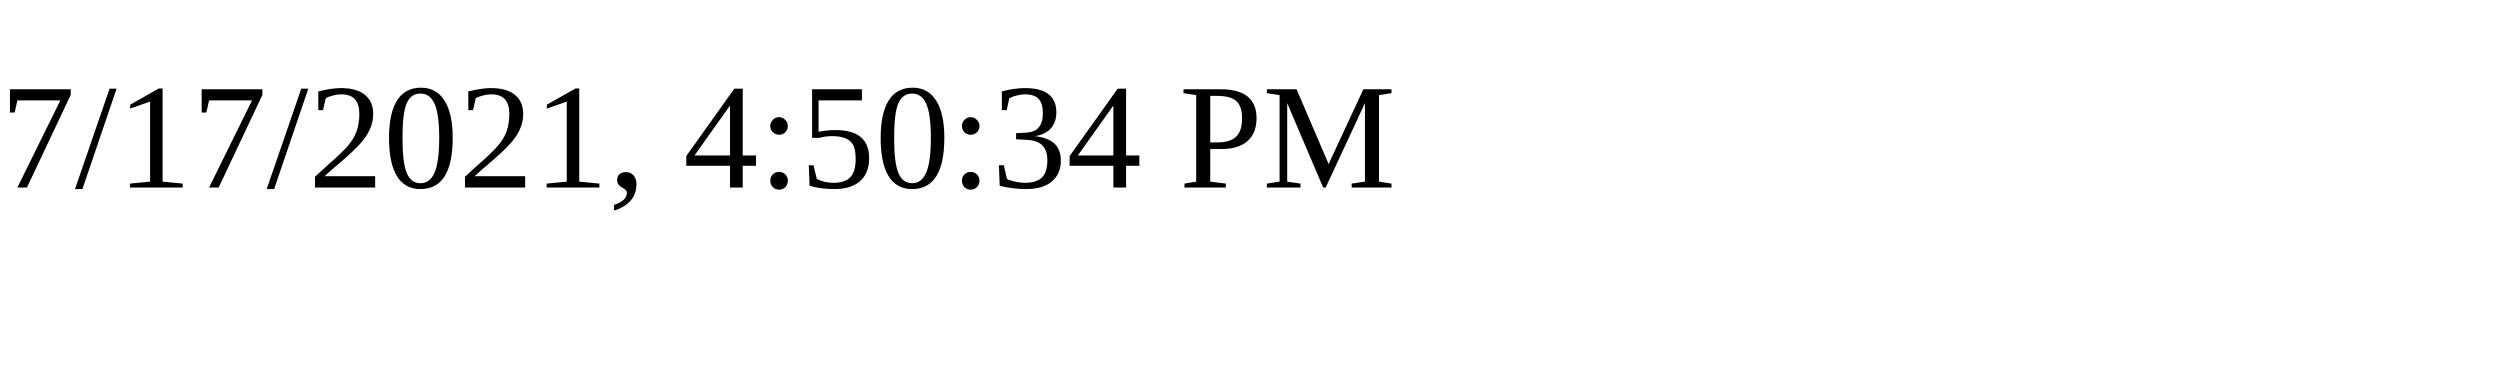
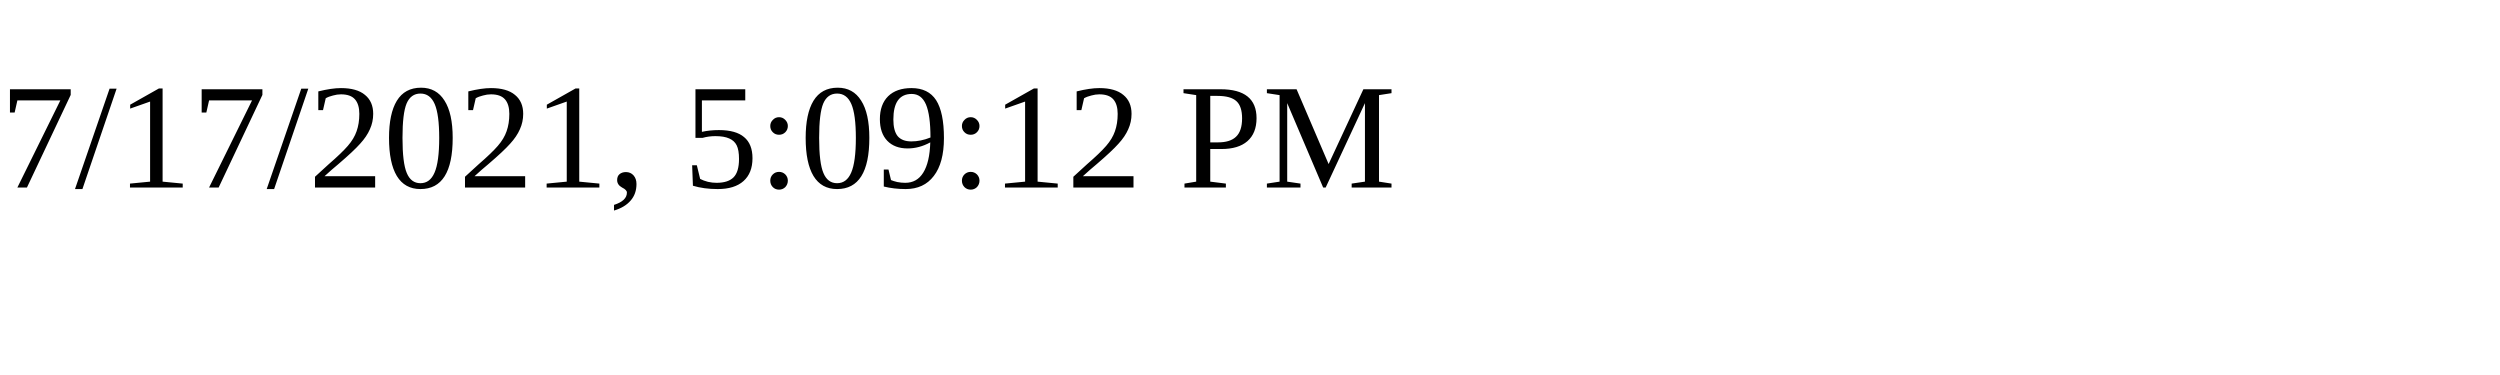
<svg xmlns="http://www.w3.org/2000/svg" height="30" width="200">
-   <text x="0" y="15">7/17/2021, 4:50:34 PM</text>
+   <text x="0" y="15">7/17/2021, 5:09:12 PM</text>
</svg>
